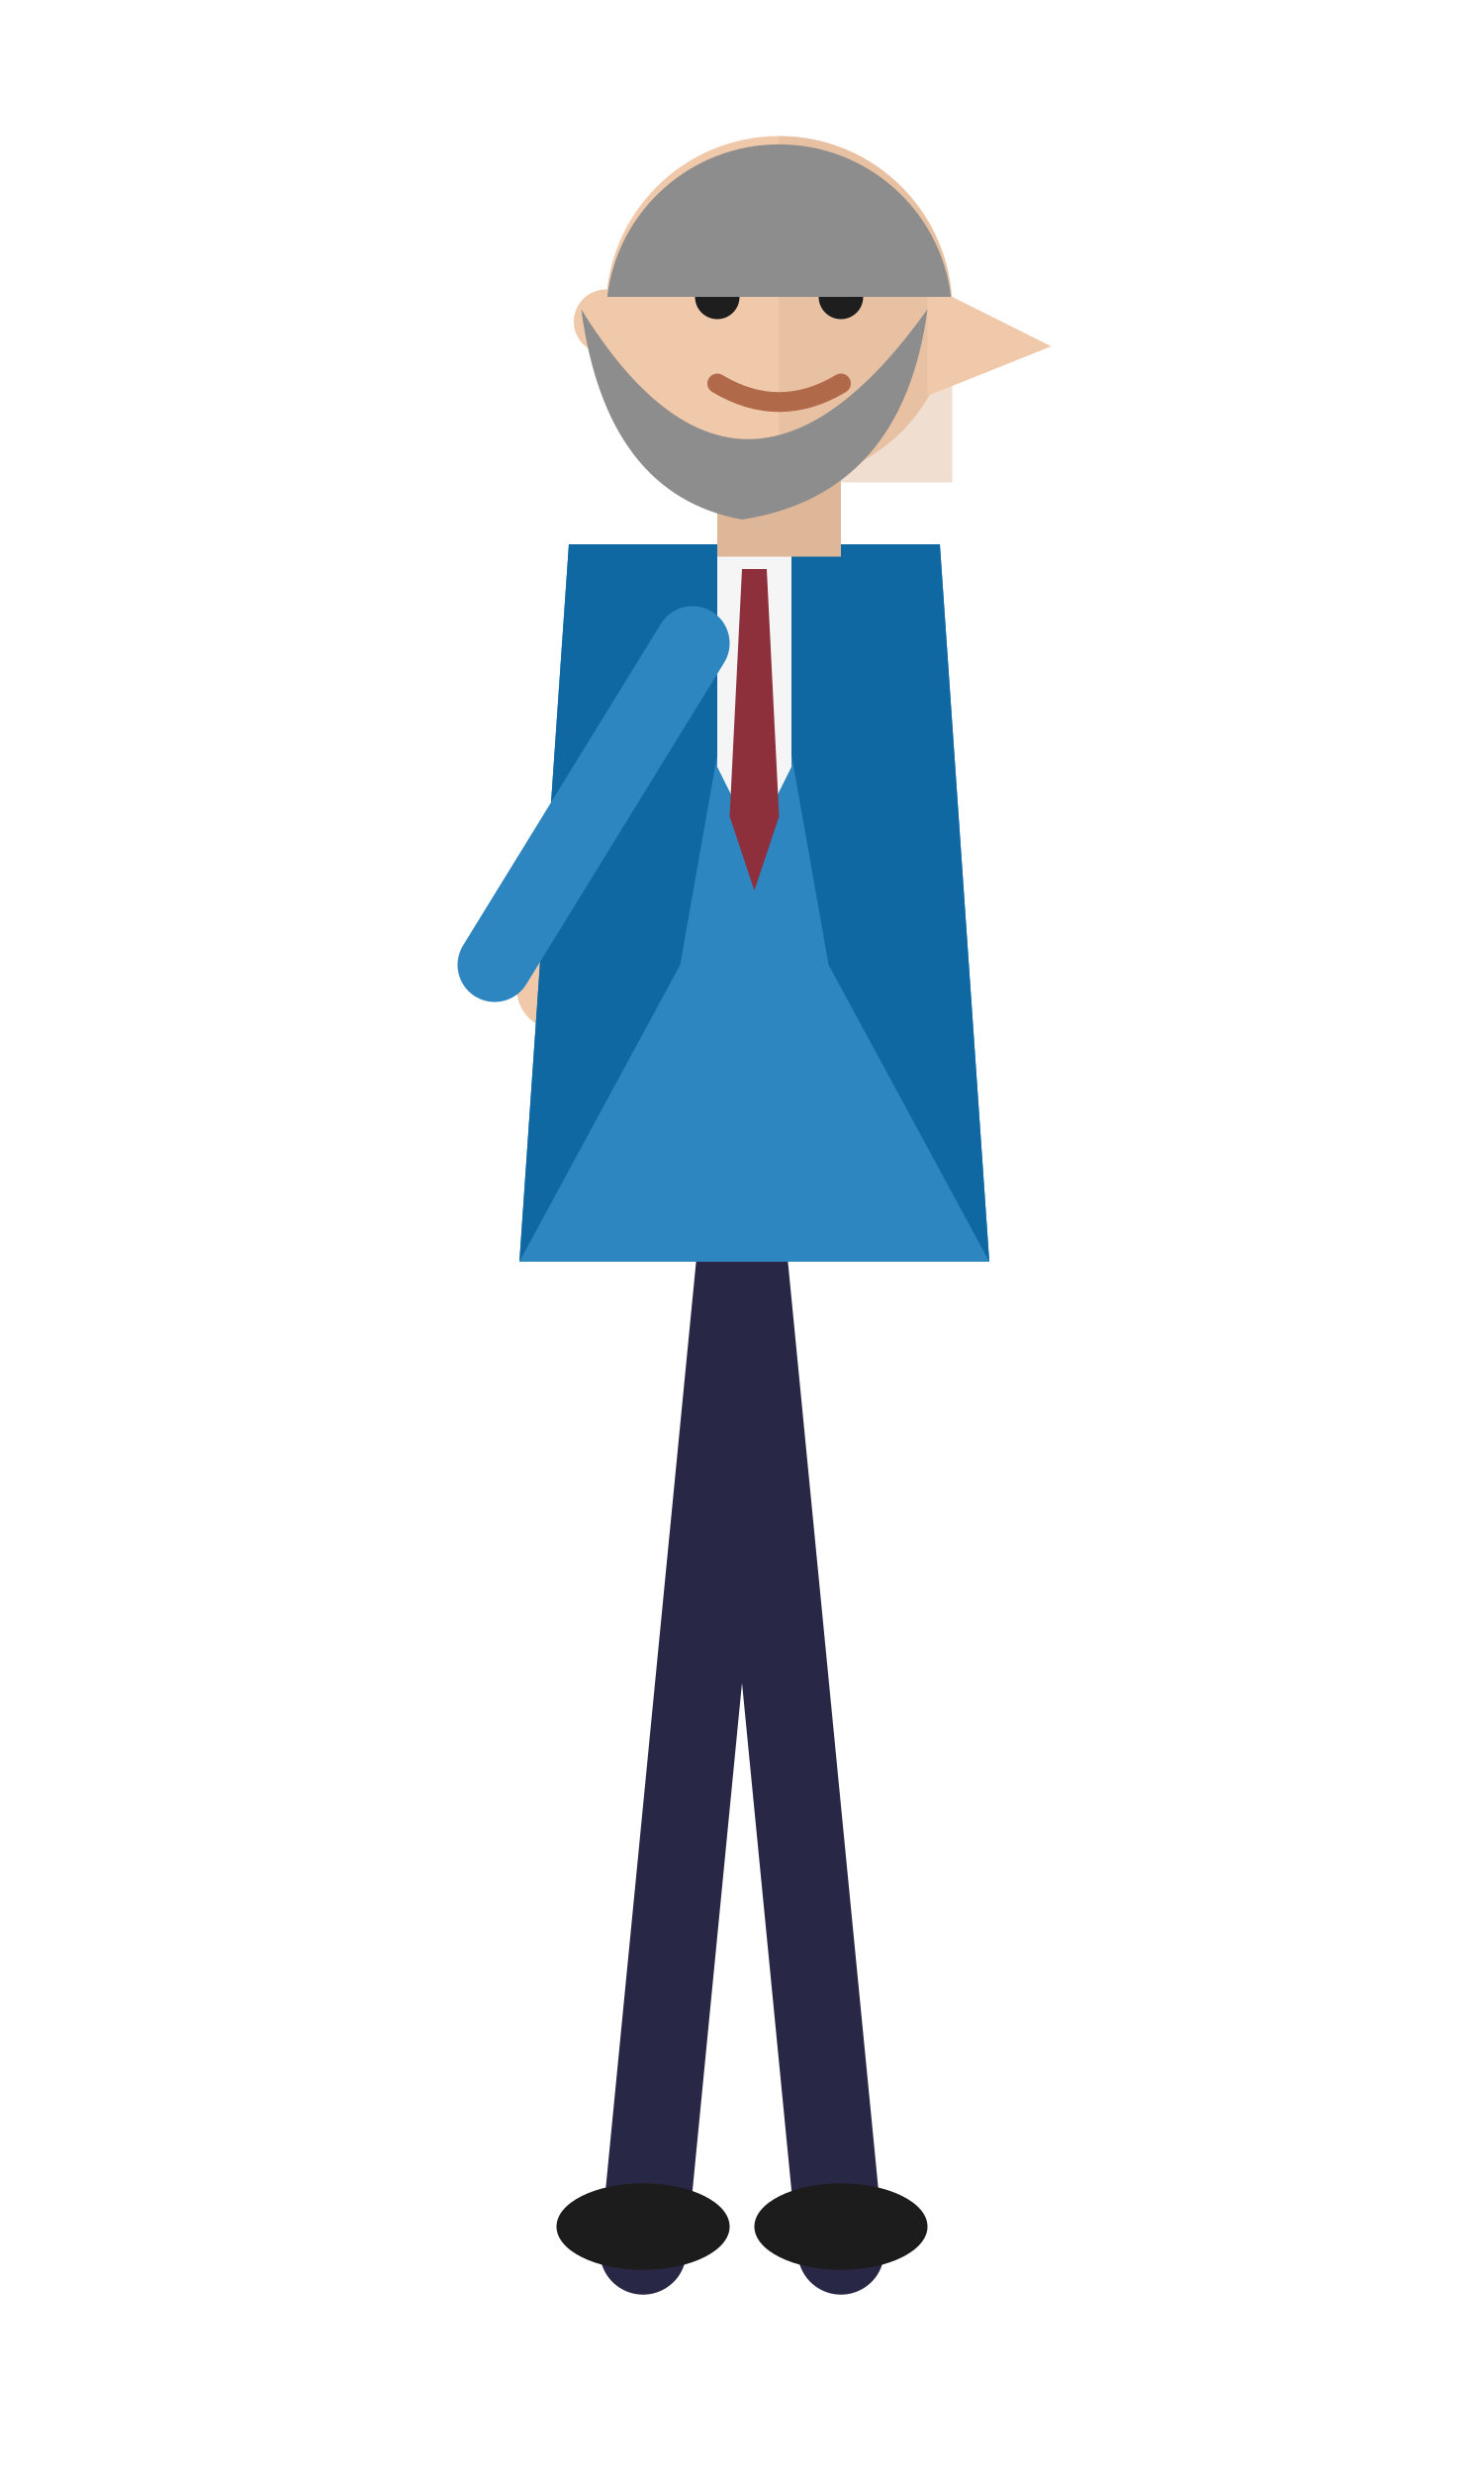
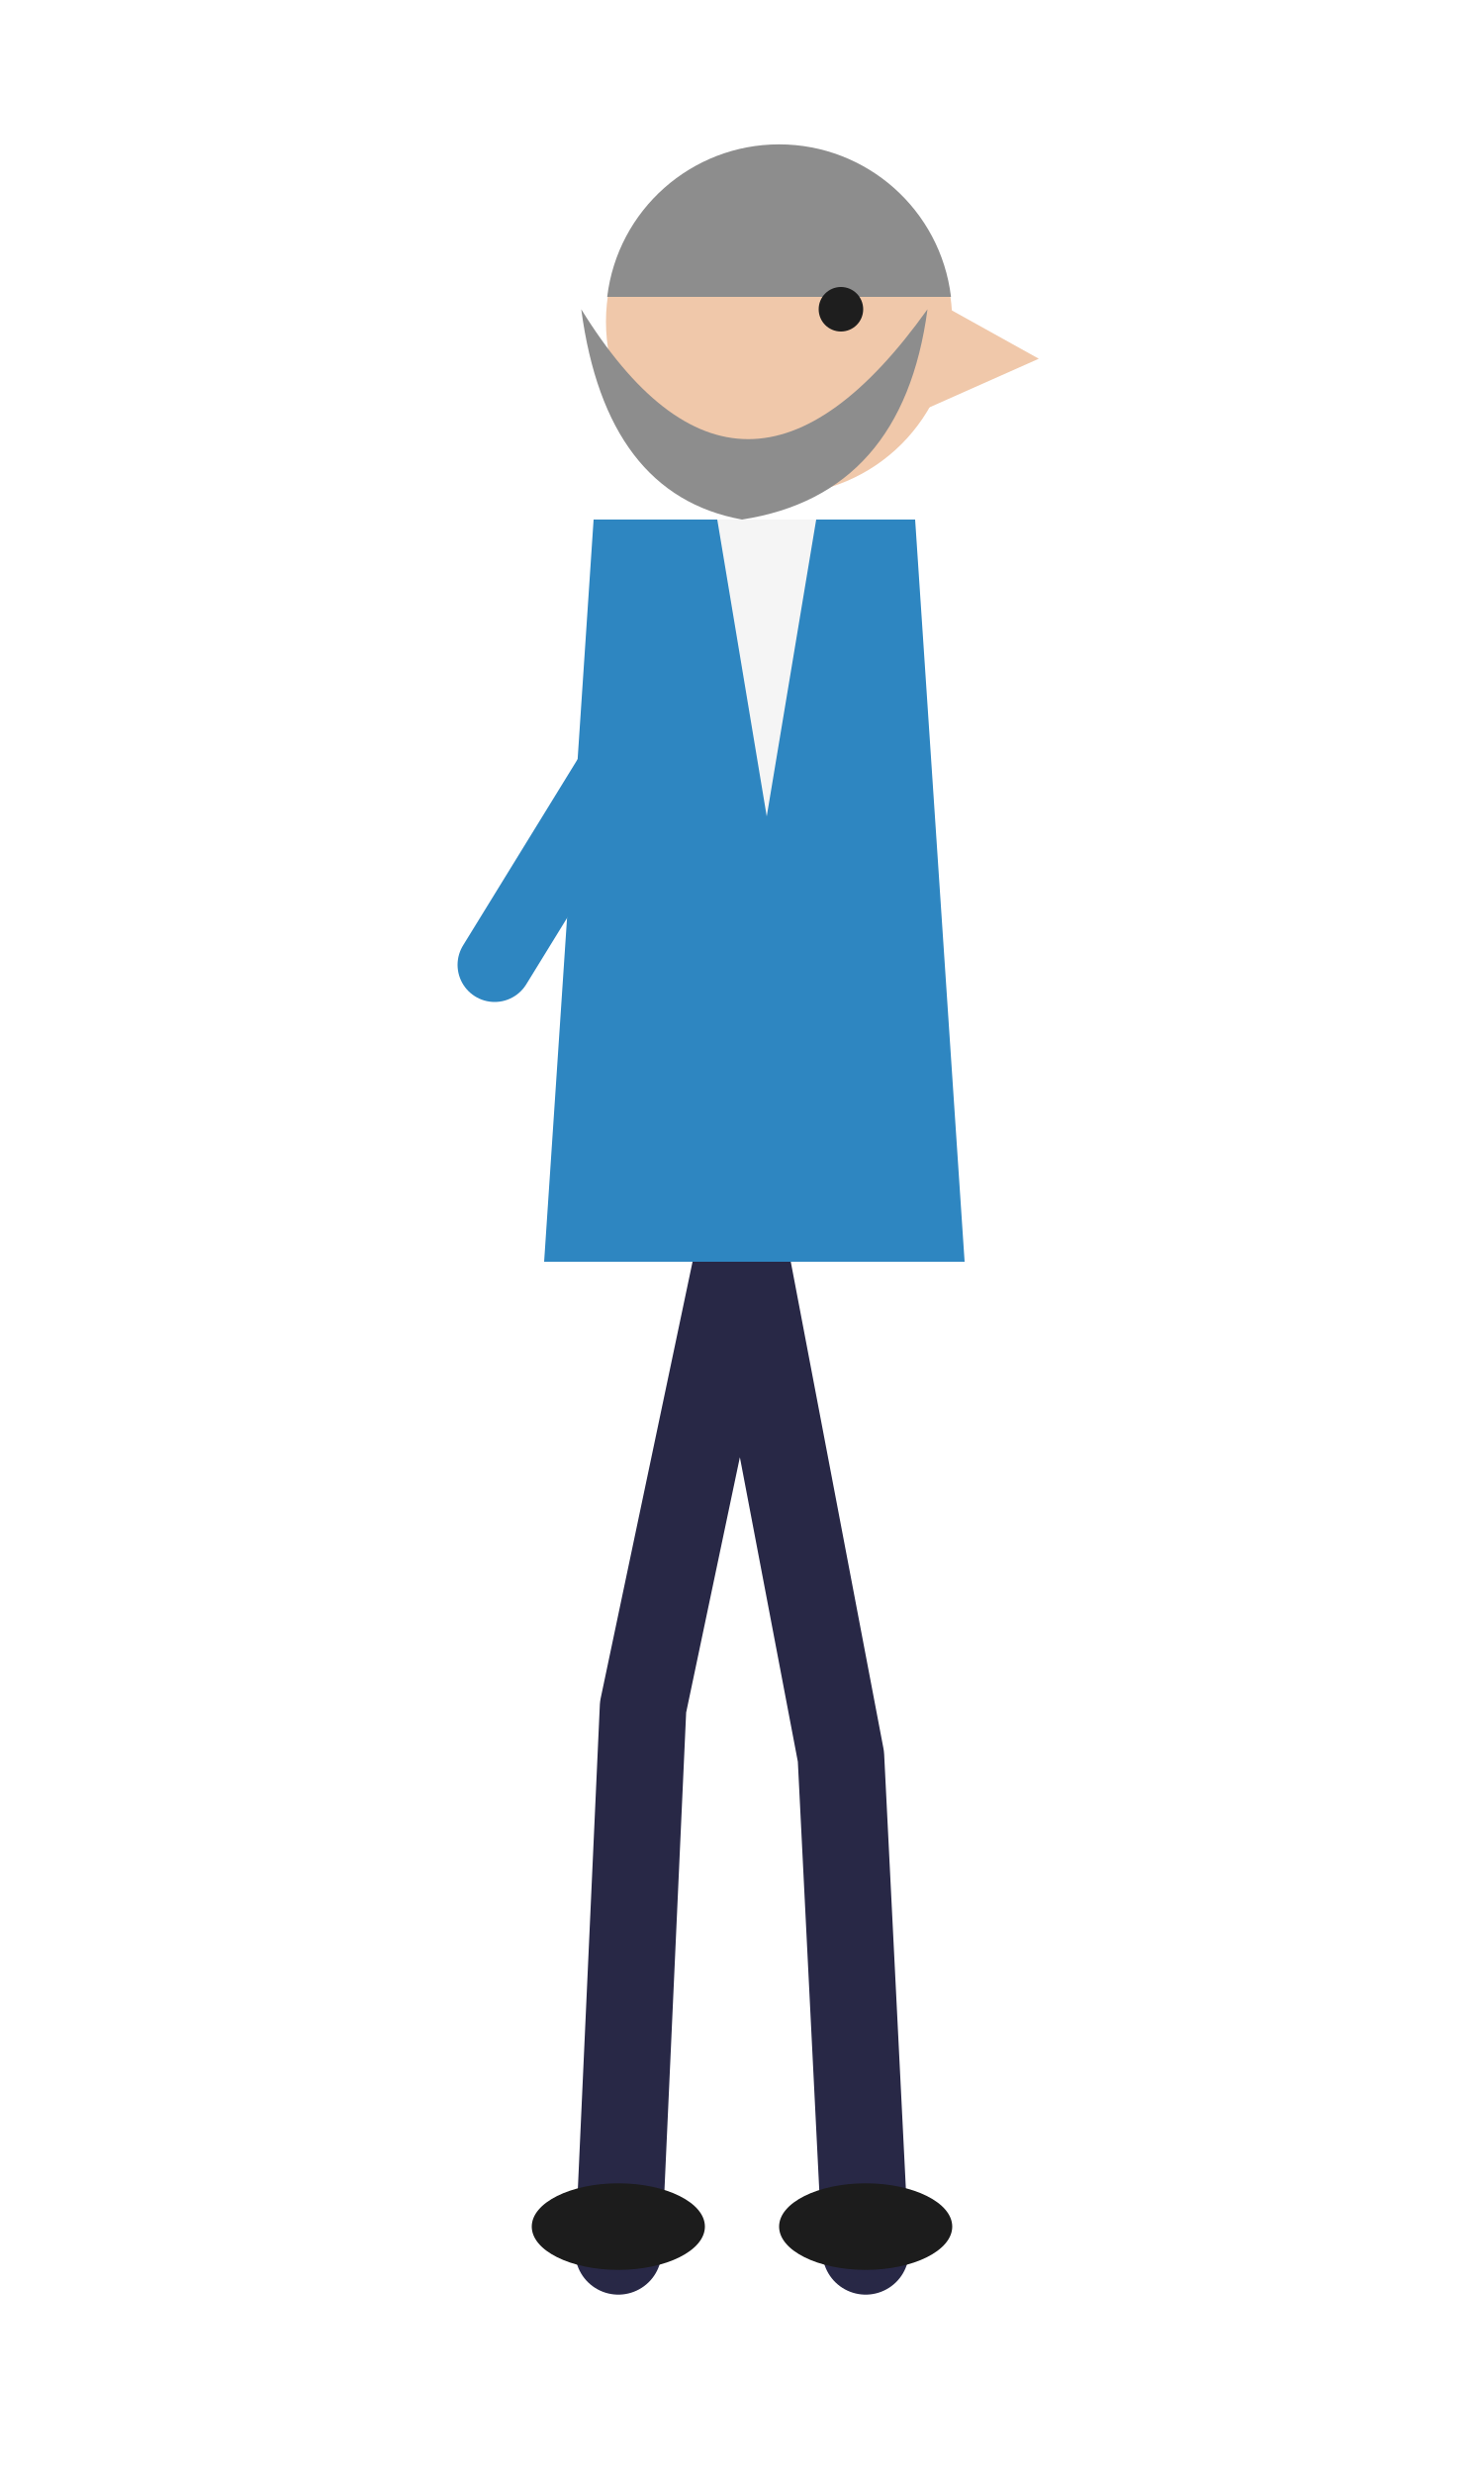
<svg xmlns="http://www.w3.org/2000/svg" viewBox="0 0 120 200" width="120" height="200">
-   <g stroke="#282846" stroke-width="7" stroke-linecap="round" fill="none">
-     <path d="M60 100 L68 182 M60 100 L52 182" />
+   <g stroke="#282846" stroke-width="7" stroke-linecap="round" fill="none" stroke-linejoin="round">
+     <path d="M60 100 L68 142 L70 182 M60 100 L52 138 L50 182" />
  </g>
-   <ellipse cx="68" cy="180" rx="7" ry="3.5" fill="#1c1c1c" />
-   <ellipse cx="52" cy="180" rx="7" ry="3.5" fill="#1c1c1c" />
-   <g stroke="#1068a3" stroke-width="6" stroke-linecap="round" fill="none">
-     <path d="M57 54 L45 78" />
-   </g>
-   <circle cx="45" cy="80" r="3.2" fill="#f0c8aa" />
-   <path d="M46 44 L76 44 L80 102 L42 102 Z" fill="#2e86c1" />
-   <path d="M46 44 L61 44 L55 78 L42 102 L46 44 Z" fill="#1068a3" />
-   <path d="M76 44 L61 44 L67 78 L80 102 L76 44 Z" fill="#1068a3" />
-   <path d="M58 44 L64 44 L64 62 L61 68 L58 62 Z" fill="#f5f5f5" />
-   <path d="M60 46 L62 46 L63 66 L61 72 L59 66 Z" fill="#8e2f3c" />
+   <ellipse cx="70" cy="180" rx="7" ry="3.5" fill="#1c1c1c" />
+   <ellipse cx="50" cy="180" rx="7" ry="3.5" fill="#1c1c1c" />
+   <path d="M48 42 L74 42 L78 102 L44 102 Z" fill="#2e86c1" />
+   <path d="M58 42 L66 42 L62 66 Z" fill="#f5f5f5" />
  <g stroke="#2e86c1" stroke-width="6" stroke-linecap="round" fill="none">
    <path d="M56 52 L40 78" />
  </g>
-   <rect x="58" y="36" width="10" height="9" fill="#deb698" />
-   <circle cx="63" cy="25" r="14" fill="#f0c8aa" />
-   <path d="M63 11 A14 14 0 0 1 77 25 L77 39 L63 39 Z" fill="#deb698" opacity="0.45" />
-   <circle cx="49" cy="26" r="2.6" fill="#f0c8aa" />
-   <path d="M75 23 L85 28 L75 32 Z" fill="#f0c8aa" />
-   <circle cx="58" cy="24" r="1.8" fill="#1e1e1e" />
-   <circle cx="68" cy="24" r="1.8" fill="#1e1e1e" />
-   <path d="M55 20 L61 20 M65 20 L71 20" stroke="#8d8d8d" stroke-width="1.6" stroke-linecap="round" />
-   <path d="M58 31 Q63 34 68 31" stroke="#b06a4a" stroke-width="1.6" fill="none" stroke-linecap="round" />
+   <circle cx="63" cy="26" r="14" fill="#f0c8aa" />
+   <path d="M75 24 L84 29 L75 33 Z" fill="#f0c8aa" />
  <path d="M49.1 24 A14 14 0 0 1 76.9 24 Z" fill="#8d8d8d" />
+   <circle cx="68" cy="25" r="1.8" fill="#1e1e1e" />
  <path d="M47 25 Q60 46 75 25 Q73 40 60 42 Q49 40 47 25 Z" fill="#8d8d8d" />
</svg>
